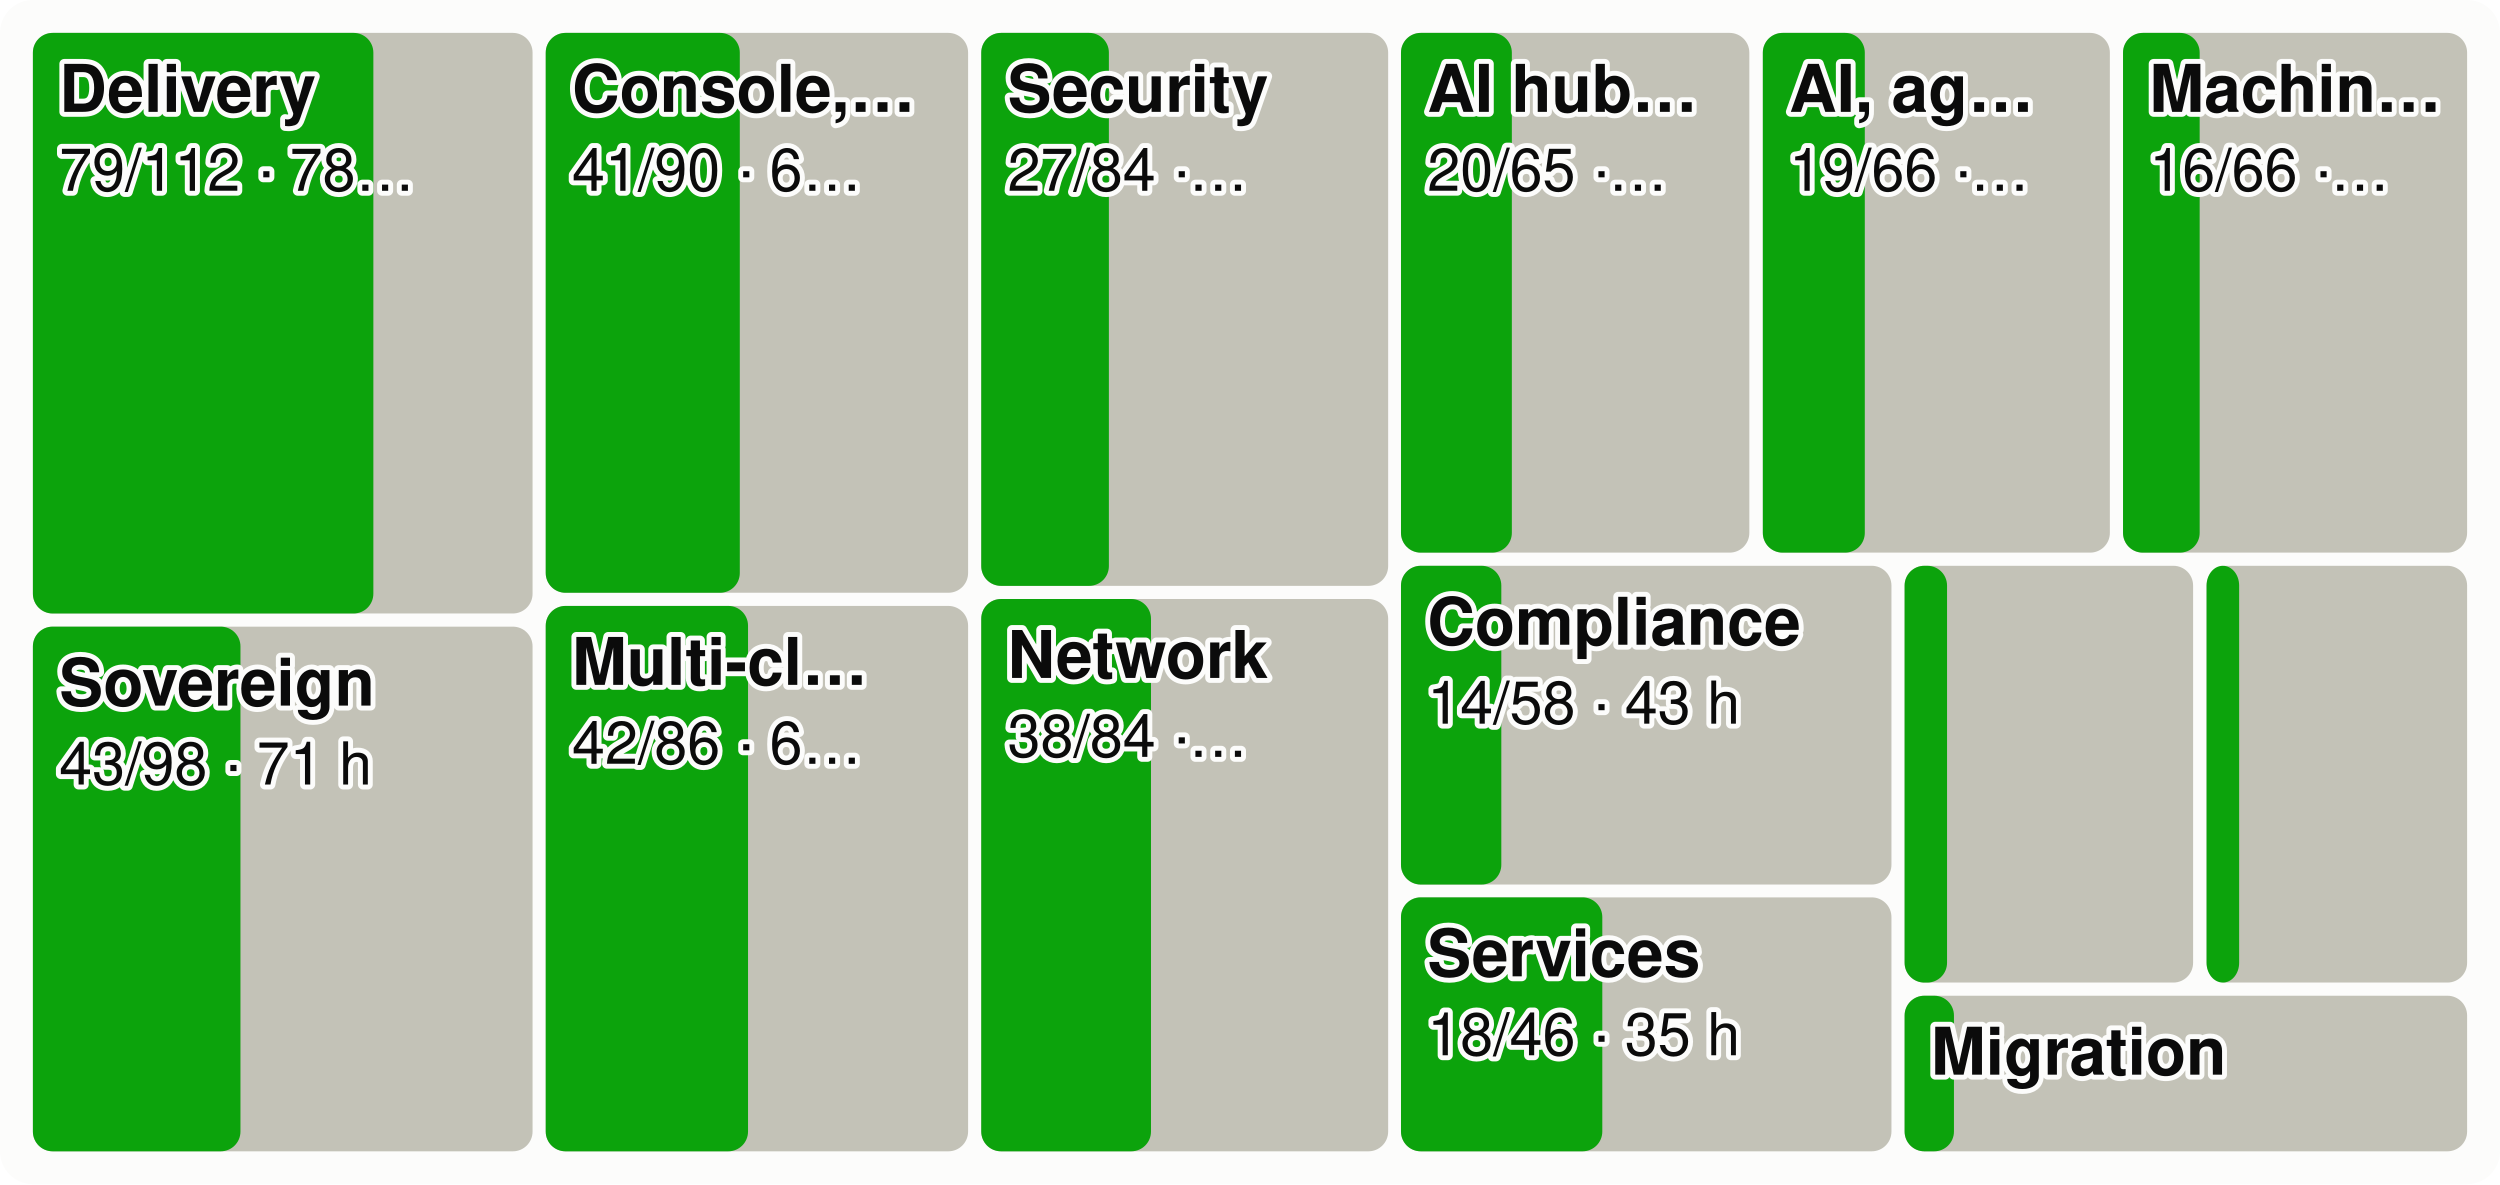
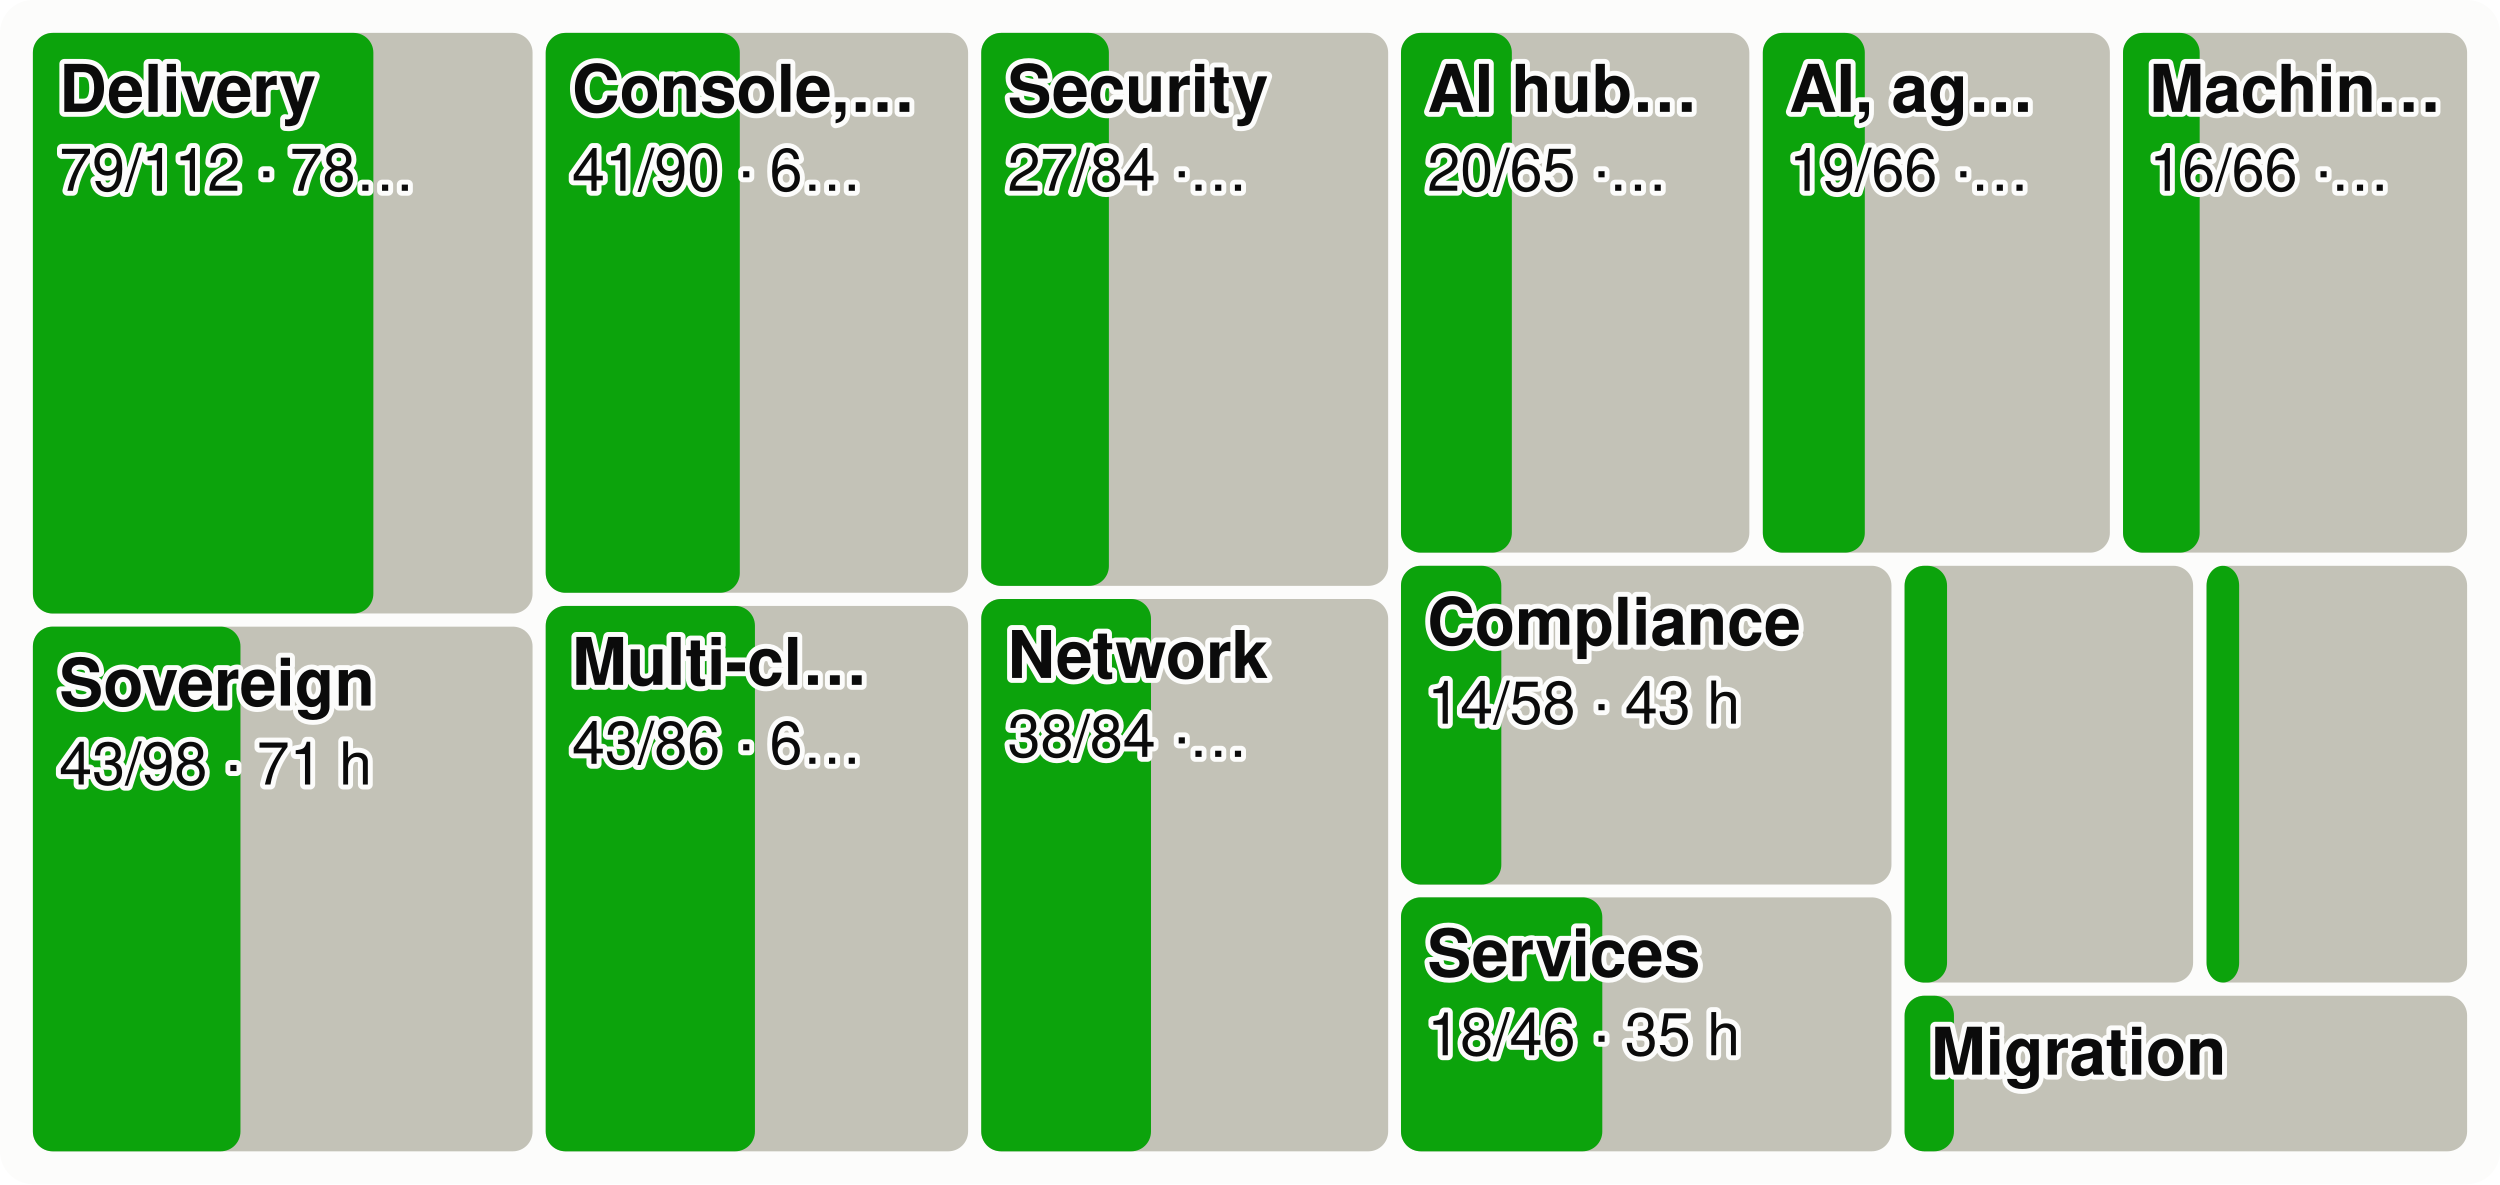
<svg xmlns="http://www.w3.org/2000/svg" viewBox="0 0 760 360" width="760" height="360" font-family="system-ui,-apple-system,Segoe UI,Helvetica,Arial,sans-serif" font-size="18" role="img" aria-label="Every product area as a tile sized by effort, the merged share in green">
  <style>.h{paint-order:stroke;stroke:#fcfcfb;stroke-width:3px;stroke-linejoin:round}.rg{stroke:#fcfcfb}@media (prefers-color-scheme: dark){.bg{fill:#1a1a19}.t1{fill:#f0efec}.t2{fill:#c3c2b7}.gr{stroke:#2c2c2a}.ax{stroke:#383835}.ld{stroke:#383835}.br{stroke:#c3c2b7}.m{stroke:#3987e5}.dp{stroke:#d95926}.v{stroke:#199e70}.i2{stroke:#c3c2b7}.i1{stroke:#f0efec}.f1{fill:#3987e5}.f2{fill:#d95926}.f3{fill:#199e70}.f4{fill:#c98500}.ev{fill:#c3c2b7}.inv{fill:#1a1a19}.done{fill:#cde2fb}.todo{fill:#52514e}.tile{fill:#262624}.h,.rg{stroke:#1a1a19}}</style>
  <rect width="760" height="360" rx="10" class="bg" fill="#fcfcfb" />
  <rect x="10.0" y="10.0" width="151.9" height="176.5" rx="6" class="todo" fill="#c3c2b7" />
  <rect x="10.0" y="10.0" width="103.5" height="176.5" rx="6" class="gain" fill="#0ca30c" />
  <text x="18.0" y="34.0" class="t1 h" fill="#0b0b0b" font-size="20" font-weight="600">Delivery</text>
  <text x="18.0" y="58.0" class="t1 h" fill="#0b0b0b" font-size="18">79/112 · 78…</text>
  <rect x="10.0" y="190.5" width="151.9" height="159.5" rx="6" class="todo" fill="#c3c2b7" />
  <rect x="10.0" y="190.5" width="63.1" height="159.5" rx="6" class="gain" fill="#0ca30c" />
  <text x="18.0" y="214.5" class="t1 h" fill="#0b0b0b" font-size="20" font-weight="600">Sovereign</text>
  <text x="18.0" y="238.5" class="t1 h" fill="#0b0b0b" font-size="18">43/98 · 71 h</text>
  <rect x="165.9" y="10.0" width="128.4" height="170.2" rx="6" class="todo" fill="#c3c2b7" />
  <rect x="165.9" y="10.0" width="59.0" height="170.2" rx="6" class="gain" fill="#0ca30c" />
  <text x="173.9" y="34.0" class="t1 h" fill="#0b0b0b" font-size="20" font-weight="600">Console,…</text>
  <text x="173.9" y="58.0" class="t1 h" fill="#0b0b0b" font-size="18">41/90 · 6…</text>
  <rect x="165.9" y="184.2" width="128.4" height="165.8" rx="6" class="todo" fill="#c3c2b7" />
-   <rect x="165.9" y="184.2" width="61.5" height="165.8" rx="6" class="gain" fill="#0ca30c" />
+   <rect x="165.9" y="184.2" width="63.6" height="165.8" rx="6" class="gain" fill="#0ca30c" />
  <text x="173.9" y="208.2" class="t1 h" fill="#0b0b0b" font-size="20" font-weight="600">Multi-cl…</text>
-   <text x="173.9" y="232.2" class="t1 h" fill="#0b0b0b" font-size="18">42/86 · 6…</text>
+   <text x="173.9" y="232.2" class="t1 h" fill="#0b0b0b" font-size="18">43/86 · 6…</text>
  <rect x="298.3" y="10.0" width="123.7" height="168.1" rx="6" class="todo" fill="#c3c2b7" />
  <rect x="298.3" y="10.0" width="38.8" height="168.1" rx="6" class="gain" fill="#0ca30c" />
  <text x="306.3" y="34.0" class="t1 h" fill="#0b0b0b" font-size="20" font-weight="600">Security</text>
  <text x="306.3" y="58.0" class="t1 h" fill="#0b0b0b" font-size="18">27/84 ·…</text>
  <rect x="298.3" y="182.1" width="123.7" height="167.9" rx="6" class="todo" fill="#c3c2b7" />
  <rect x="298.3" y="182.1" width="51.6" height="167.9" rx="6" class="gain" fill="#0ca30c" />
  <text x="306.3" y="206.1" class="t1 h" fill="#0b0b0b" font-size="20" font-weight="600">Network</text>
  <text x="306.3" y="230.1" class="t1 h" fill="#0b0b0b" font-size="18">38/84 ·…</text>
  <rect x="425.9" y="10.0" width="105.9" height="158.0" rx="6" class="todo" fill="#c3c2b7" />
  <rect x="425.9" y="10.0" width="33.7" height="158.0" rx="6" class="gain" fill="#0ca30c" />
  <text x="433.9" y="34.0" class="t1 h" fill="#0b0b0b" font-size="20" font-weight="600">AI hub…</text>
  <text x="433.9" y="58.0" class="t1 h" fill="#0b0b0b" font-size="18">20/65 ·…</text>
  <rect x="535.9" y="10.0" width="105.5" height="158.0" rx="6" class="todo" fill="#c3c2b7" />
  <rect x="535.9" y="10.0" width="31.0" height="158.0" rx="6" class="gain" fill="#0ca30c" />
  <text x="543.9" y="34.0" class="t1 h" fill="#0b0b0b" font-size="20" font-weight="600">AI, ag…</text>
  <text x="543.9" y="58.0" class="t1 h" fill="#0b0b0b" font-size="18">19/66 ·…</text>
  <rect x="645.4" y="10.0" width="104.6" height="158.0" rx="6" class="todo" fill="#c3c2b7" />
  <rect x="645.4" y="10.0" width="23.3" height="158.0" rx="6" class="gain" fill="#0ca30c" />
  <text x="653.4" y="34.0" class="t1 h" fill="#0b0b0b" font-size="20" font-weight="600">Machin…</text>
  <text x="653.4" y="58.0" class="t1 h" fill="#0b0b0b" font-size="18">16/66 ·…</text>
  <rect x="425.9" y="172.0" width="149.1" height="96.9" rx="6" class="todo" fill="#c3c2b7" />
  <rect x="425.9" y="172.0" width="30.5" height="96.9" rx="6" class="gain" fill="#0ca30c" />
  <text x="433.9" y="196.0" class="t1 h" fill="#0b0b0b" font-size="20" font-weight="600">Compliance</text>
  <text x="433.9" y="220.0" class="t1 h" fill="#0b0b0b" font-size="18">14/58 · 43 h</text>
  <rect x="425.9" y="272.8" width="149.1" height="77.2" rx="6" class="todo" fill="#c3c2b7" />
  <rect x="425.9" y="272.8" width="61.2" height="77.2" rx="6" class="gain" fill="#0ca30c" />
  <text x="433.9" y="296.8" class="t1 h" fill="#0b0b0b" font-size="20" font-weight="600">Services</text>
  <text x="433.9" y="320.8" class="t1 h" fill="#0b0b0b" font-size="18">18/46 · 35 h</text>
  <rect x="579.0" y="172.0" width="87.7" height="126.7" rx="6" class="todo" fill="#c3c2b7" />
  <rect x="579.0" y="172.0" width="12.9" height="126.7" rx="6" class="gain" fill="#0ca30c" />
  <rect x="670.8" y="172.0" width="79.2" height="126.7" rx="6" class="todo" fill="#c3c2b7" />
  <rect x="670.8" y="172.0" width="9.9" height="126.7" rx="6" class="gain" fill="#0ca30c" />
  <rect x="579.0" y="302.7" width="171.0" height="47.3" rx="6" class="todo" fill="#c3c2b7" />
  <rect x="579.0" y="302.7" width="15.0" height="47.3" rx="6" class="gain" fill="#0ca30c" />
  <text x="587.0" y="326.7" class="t1 h" fill="#0b0b0b" font-size="20" font-weight="600">Migration</text>
</svg>
